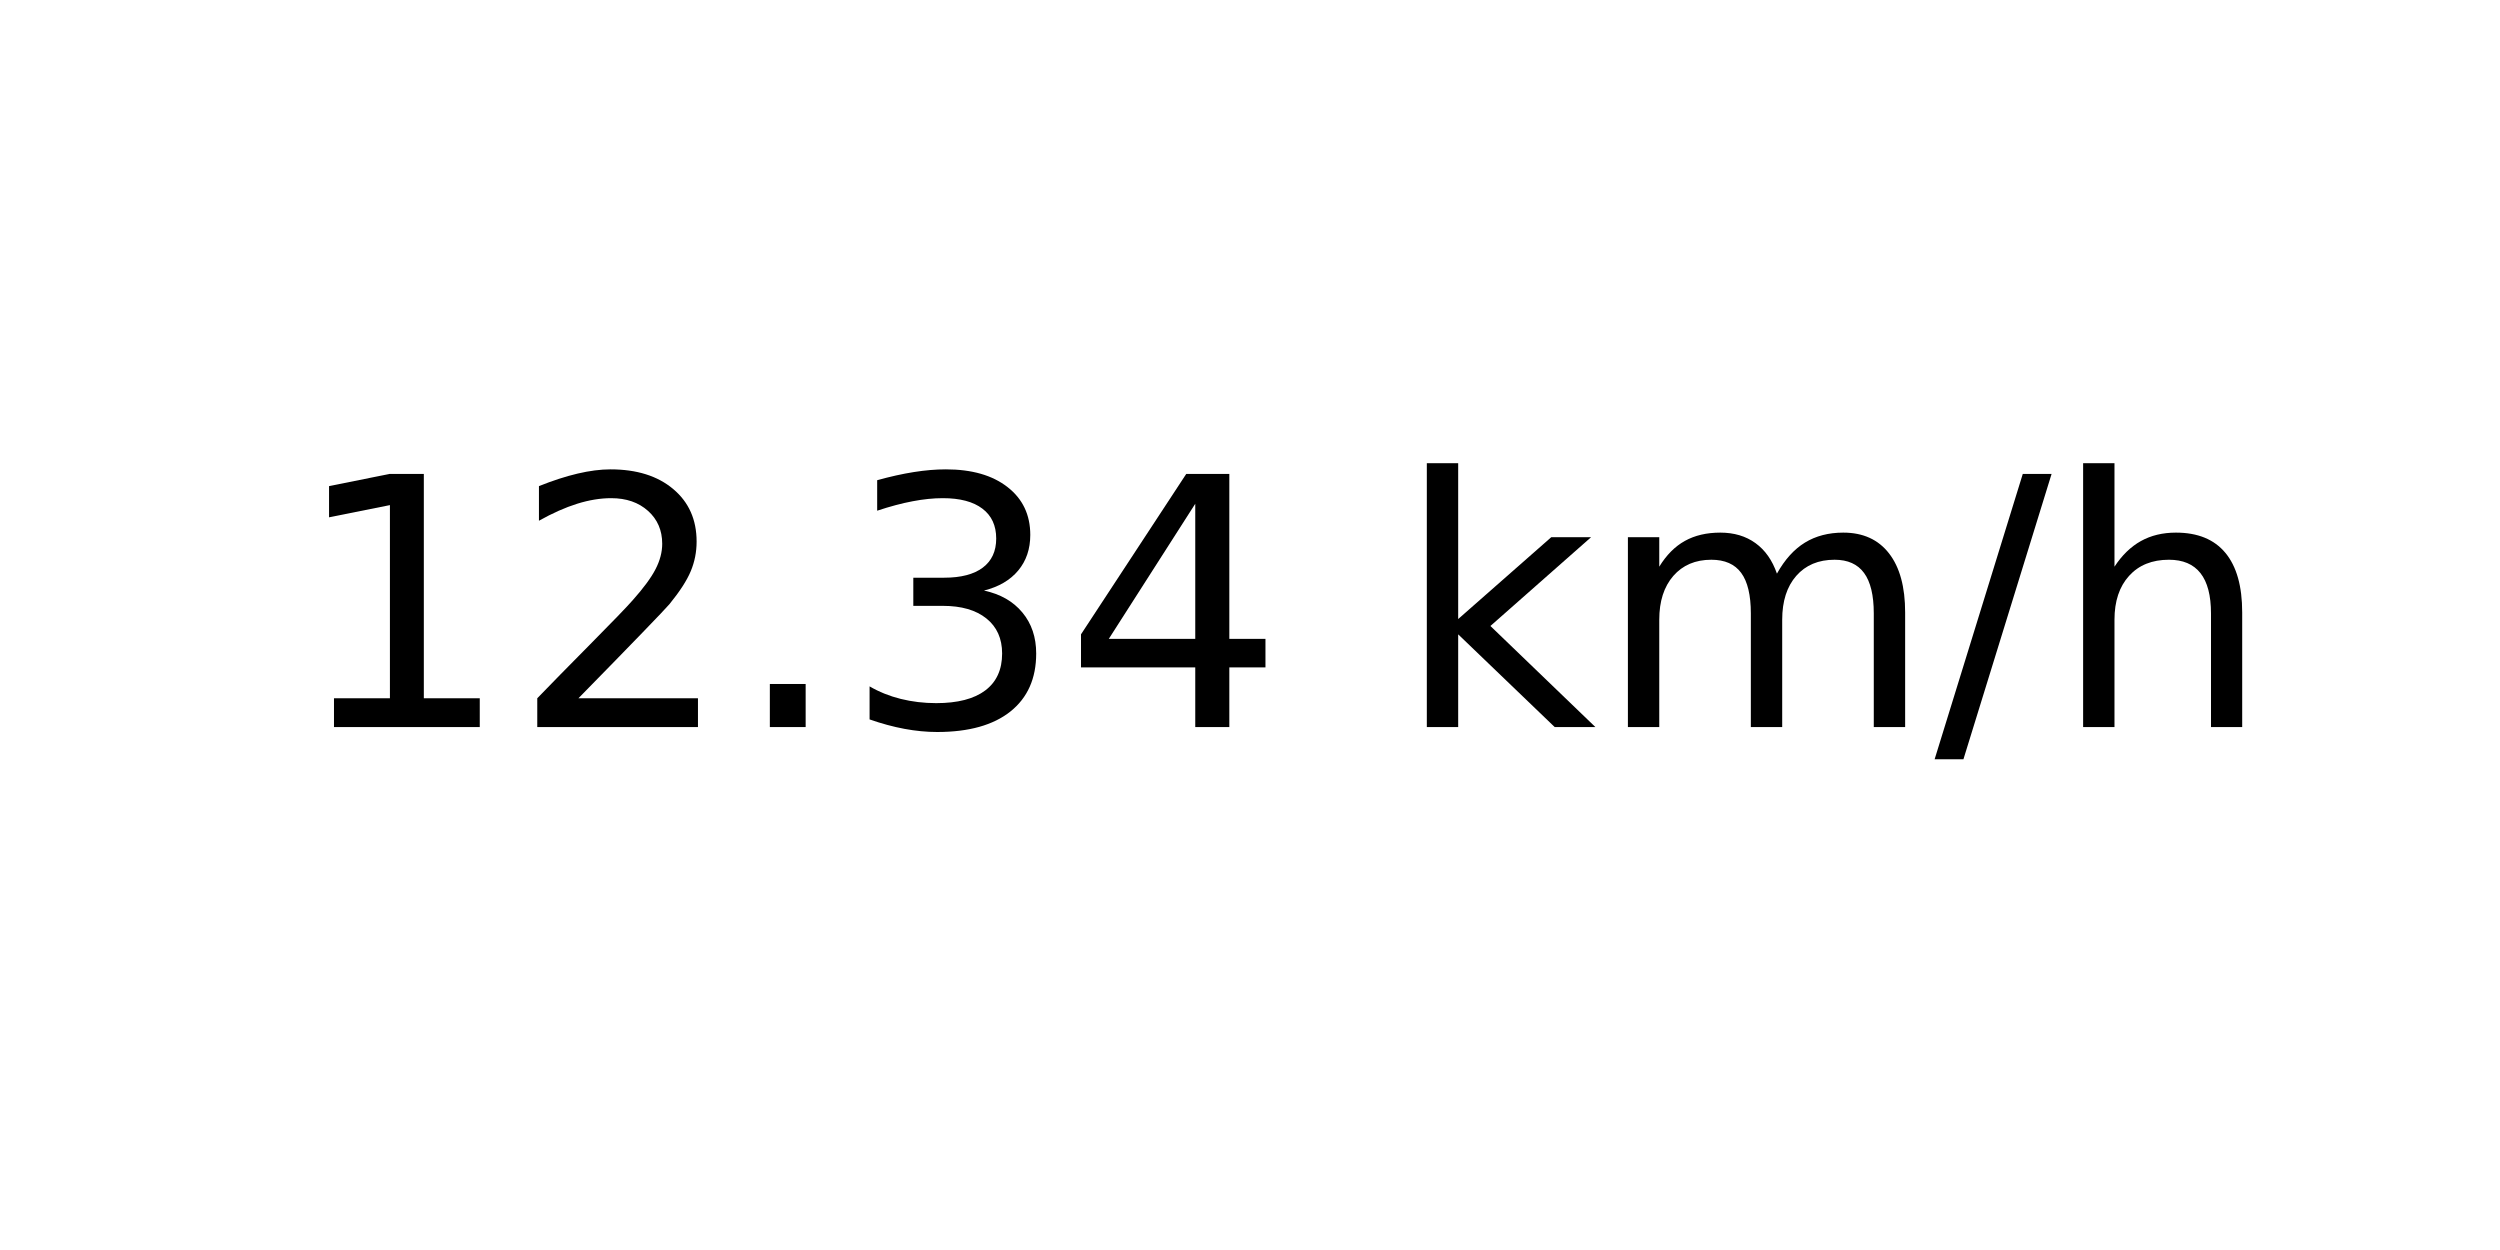
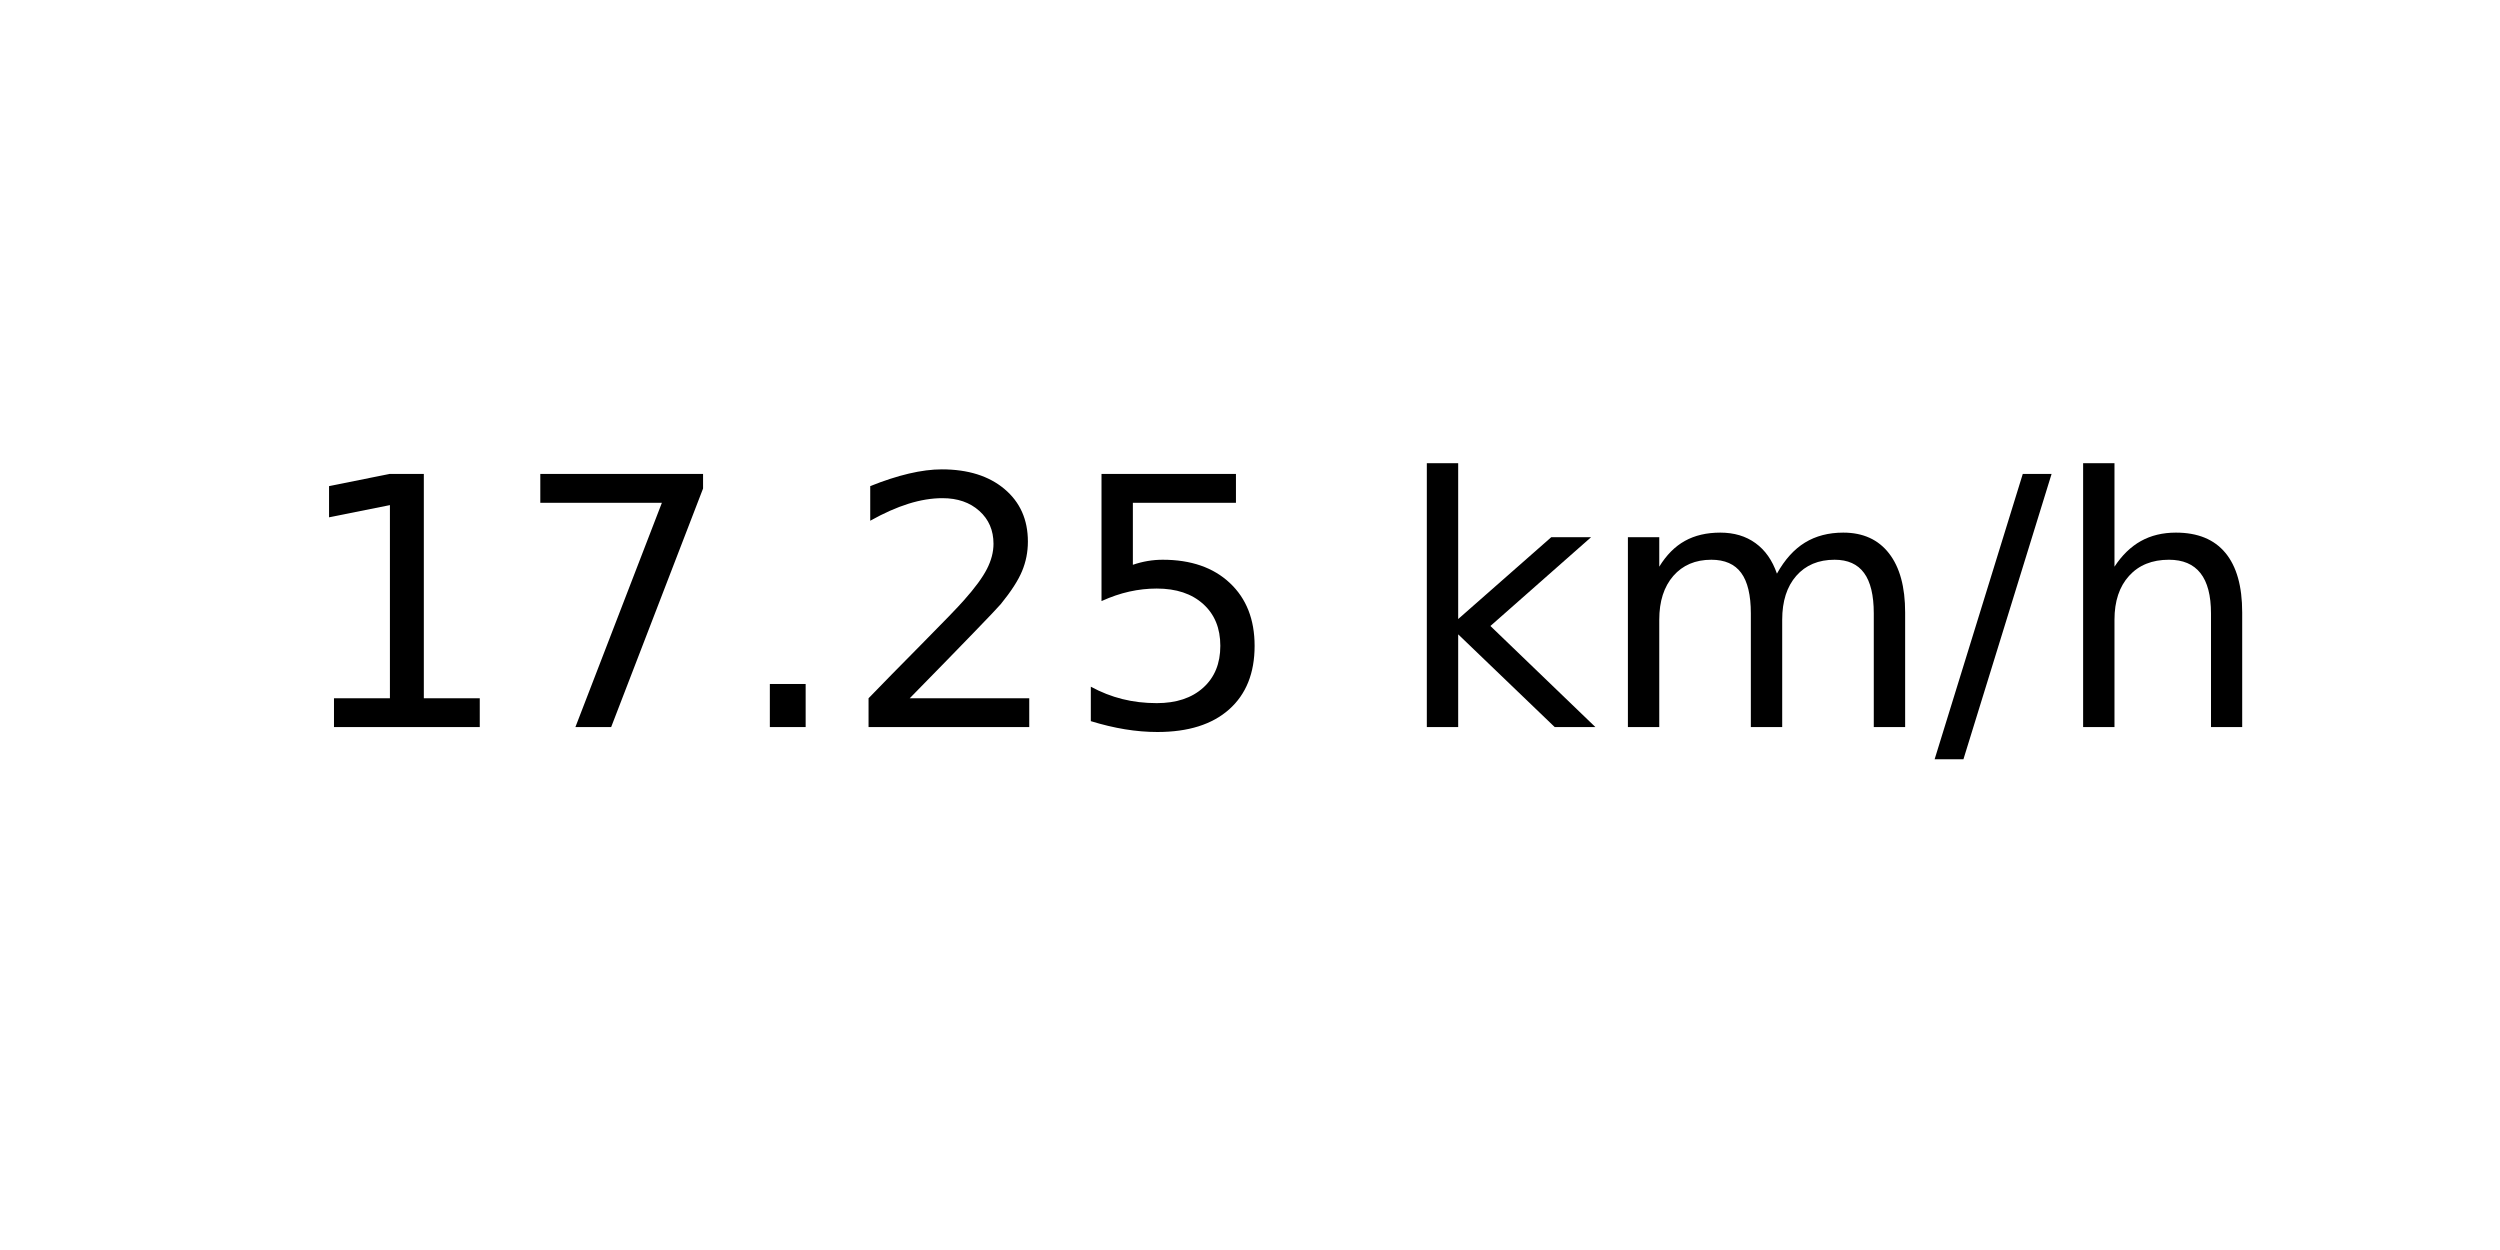
<svg xmlns="http://www.w3.org/2000/svg" xmlns:xlink="http://www.w3.org/1999/xlink" width="72pt" height="36pt" viewBox="0 0 72 36" version="1.1">
  <defs>
    <style type="text/css">*{stroke-linejoin: round; stroke-linecap: butt}</style>
  </defs>
  <g id="figure_1">
    <g id="axes_1">
      <g id="text_1">
        <g transform="translate(8.378125 20.93937) scale(0.1 -0.1)">
          <defs>
            <path id="DejaVuSans-31" d="M 794 531  L 1825 531  L 1825 4091  L 703 3866  L 703 4441  L 1819 4666  L 2450 4666  L 2450 531  L 3481 531  L 3481 0  L 794 0  L 794 531  z " transform="scale(0.015625)" />
+             <path id="DejaVuSans-37" d="M 525 4666  L 3525 4666  L 3525 4397  L 1831 0  L 1172 0  L 2766 4134  L 525 4134  L 525 4666  z " transform="scale(0.015625)" />
+             <path id="DejaVuSans-2e" d="M 684 794  L 1344 794  L 1344 0  L 684 0  L 684 794  z " transform="scale(0.015625)" />
            <path id="DejaVuSans-32" d="M 1228 531  L 3431 531  L 3431 0  L 469 0  L 469 531  Q 828 903 1448 1529  Q 2069 2156 2228 2338  Q 2531 2678 2651 2914  Q 2772 3150 2772 3378  Q 2772 3750 2511 3984  Q 2250 4219 1831 4219  Q 1534 4219 1204 4116  Q 875 4013 500 3803  L 500 4441  Q 881 4594 1212 4672  Q 1544 4750 1819 4750  Q 2544 4750 2975 4387  Q 3406 4025 3406 3419  Q 3406 3131 3298 2873  Q 3191 2616 2906 2266  Q 2828 2175 2409 1742  Q 1991 1309 1228 531  z " transform="scale(0.015625)" />
-             <path id="DejaVuSans-2e" d="M 684 794  L 1344 794  L 1344 0  L 684 0  L 684 794  z " transform="scale(0.015625)" />
-             <path id="DejaVuSans-33" d="M 2597 2516  Q 3050 2419 3304 2112  Q 3559 1806 3559 1356  Q 3559 666 3084 287  Q 2609 -91 1734 -91  Q 1441 -91 1130 -33  Q 819 25 488 141  L 488 750  Q 750 597 1062 519  Q 1375 441 1716 441  Q 2309 441 2620 675  Q 2931 909 2931 1356  Q 2931 1769 2642 2001  Q 2353 2234 1838 2234  L 1294 2234  L 1294 2753  L 1863 2753  Q 2328 2753 2575 2939  Q 2822 3125 2822 3475  Q 2822 3834 2567 4026  Q 2313 4219 1838 4219  Q 1578 4219 1281 4162  Q 984 4106 628 3988  L 628 4550  Q 988 4650 1302 4700  Q 1616 4750 1894 4750  Q 2613 4750 3031 4423  Q 3450 4097 3450 3541  Q 3450 3153 3228 2886  Q 3006 2619 2597 2516  z " transform="scale(0.015625)" />
-             <path id="DejaVuSans-34" d="M 2419 4116  L 825 1625  L 2419 1625  L 2419 4116  z M 2253 4666  L 3047 4666  L 3047 1625  L 3713 1625  L 3713 1100  L 3047 1100  L 3047 0  L 2419 0  L 2419 1100  L 313 1100  L 313 1709  L 2253 4666  z " transform="scale(0.015625)" />
+             <path id="DejaVuSans-35" d="M 691 4666  L 3169 4666  L 3169 4134  L 1269 4134  L 1269 2991  Q 1406 3038 1543 3061  Q 1681 3084 1819 3084  Q 2600 3084 3056 2656  Q 3513 2228 3513 1497  Q 3513 744 3044 326  Q 2575 -91 1722 -91  Q 1428 -91 1123 -41  Q 819 9 494 109  L 494 744  Q 775 591 1075 516  Q 1375 441 1709 441  Q 2250 441 2565 725  Q 2881 1009 2881 1497  Q 2881 1984 2565 2268  Q 2250 2553 1709 2553  Q 1456 2553 1204 2497  Q 953 2441 691 2322  L 691 4666  z " transform="scale(0.015625)" />
            <path id="DejaVuSans-20" transform="scale(0.015625)" />
            <path id="DejaVuSans-6b" d="M 581 4863  L 1159 4863  L 1159 1991  L 2875 3500  L 3609 3500  L 1753 1863  L 3688 0  L 2938 0  L 1159 1709  L 1159 0  L 581 0  L 581 4863  z " transform="scale(0.015625)" />
            <path id="DejaVuSans-6d" d="M 3328 2828  Q 3544 3216 3844 3400  Q 4144 3584 4550 3584  Q 5097 3584 5394 3201  Q 5691 2819 5691 2113  L 5691 0  L 5113 0  L 5113 2094  Q 5113 2597 4934 2840  Q 4756 3084 4391 3084  Q 3944 3084 3684 2787  Q 3425 2491 3425 1978  L 3425 0  L 2847 0  L 2847 2094  Q 2847 2600 2669 2842  Q 2491 3084 2119 3084  Q 1678 3084 1418 2786  Q 1159 2488 1159 1978  L 1159 0  L 581 0  L 581 3500  L 1159 3500  L 1159 2956  Q 1356 3278 1631 3431  Q 1906 3584 2284 3584  Q 2666 3584 2933 3390  Q 3200 3197 3328 2828  z " transform="scale(0.015625)" />
            <path id="DejaVuSans-2f" d="M 1625 4666  L 2156 4666  L 531 -594  L 0 -594  L 1625 4666  z " transform="scale(0.015625)" />
            <path id="DejaVuSans-68" d="M 3513 2113  L 3513 0  L 2938 0  L 2938 2094  Q 2938 2591 2744 2837  Q 2550 3084 2163 3084  Q 1697 3084 1428 2787  Q 1159 2491 1159 1978  L 1159 0  L 581 0  L 581 4863  L 1159 4863  L 1159 2956  Q 1366 3272 1645 3428  Q 1925 3584 2291 3584  Q 2894 3584 3203 3211  Q 3513 2838 3513 2113  z " transform="scale(0.015625)" />
          </defs>
          <use xlink:href="#DejaVuSans-31" />
-           <use xlink:href="#DejaVuSans-32" x="63.623" />
+           <use xlink:href="#DejaVuSans-37" x="63.623" />
          <use xlink:href="#DejaVuSans-2e" x="127.246" />
-           <use xlink:href="#DejaVuSans-33" x="159.033" />
-           <use xlink:href="#DejaVuSans-34" x="222.656" />
+           <use xlink:href="#DejaVuSans-32" x="159.033" />
+           <use xlink:href="#DejaVuSans-35" x="222.656" />
          <use xlink:href="#DejaVuSans-20" x="286.279" />
          <use xlink:href="#DejaVuSans-6b" x="318.066" />
          <use xlink:href="#DejaVuSans-6d" x="375.977" />
          <use xlink:href="#DejaVuSans-2f" x="473.389" />
          <use xlink:href="#DejaVuSans-68" x="507.08" />
        </g>
      </g>
    </g>
  </g>
</svg>
